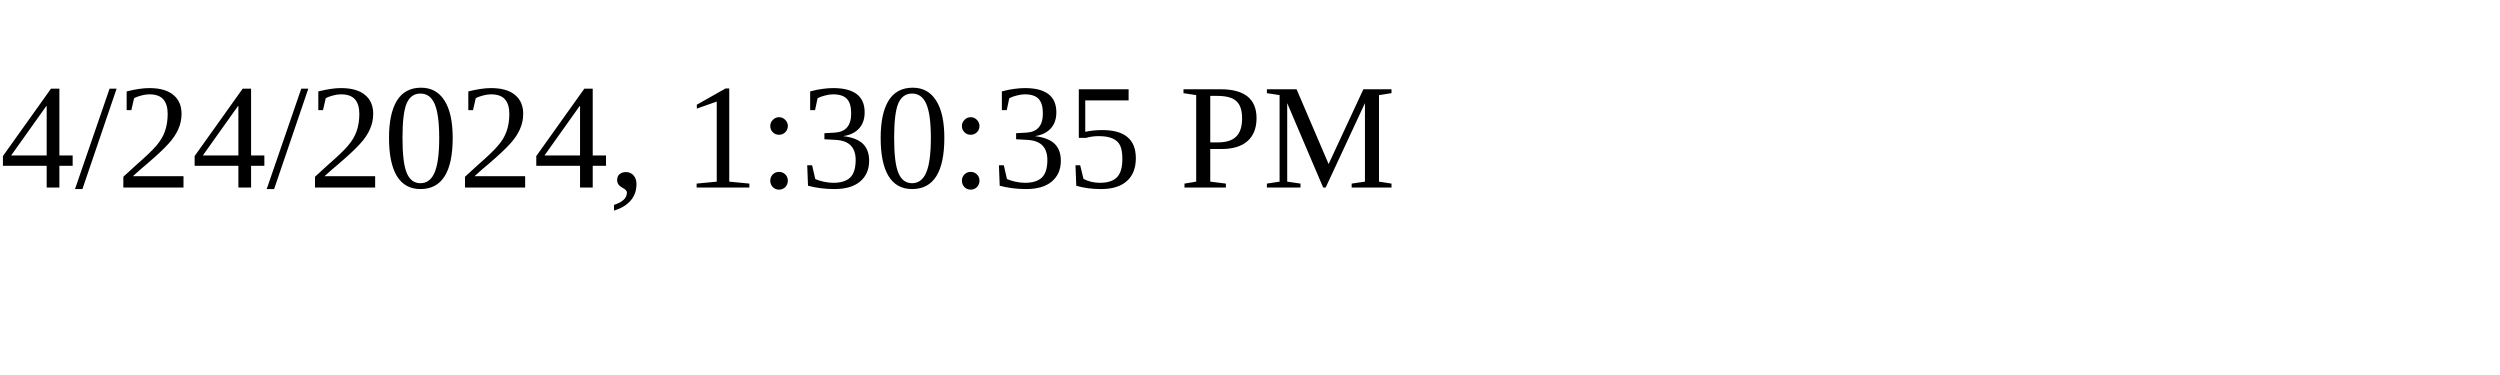
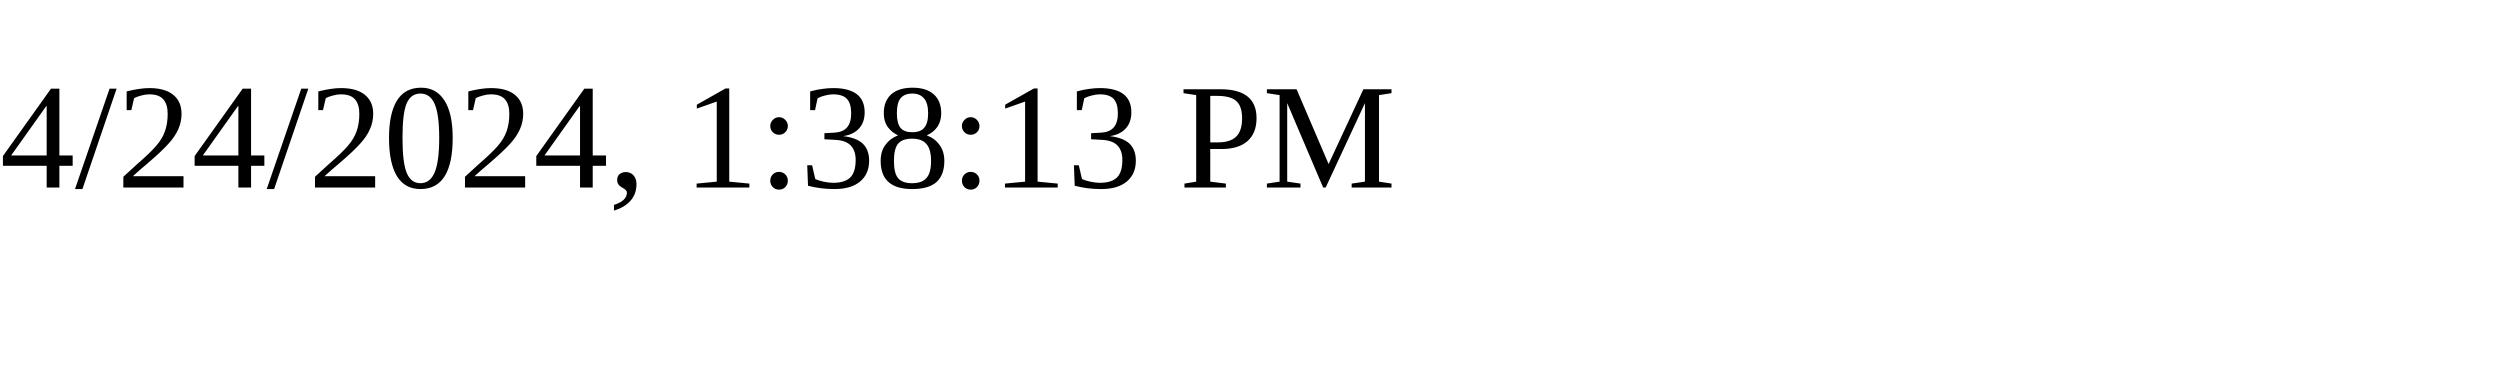
<svg xmlns="http://www.w3.org/2000/svg" height="30" width="200">
-   <text x="0" y="15">4/24/2024, 1:30:35 PM</text>
+   <text x="0" y="15">4/24/2024, 1:38:13 PM</text>
</svg>
